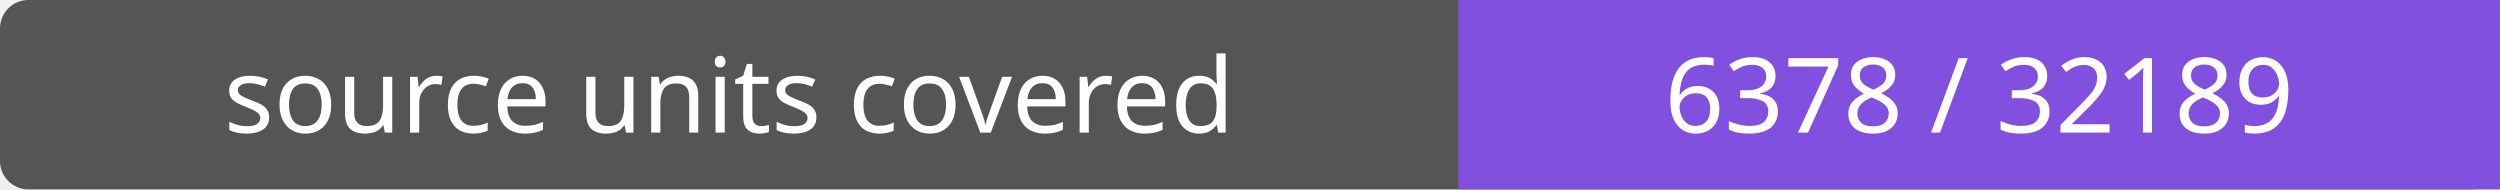
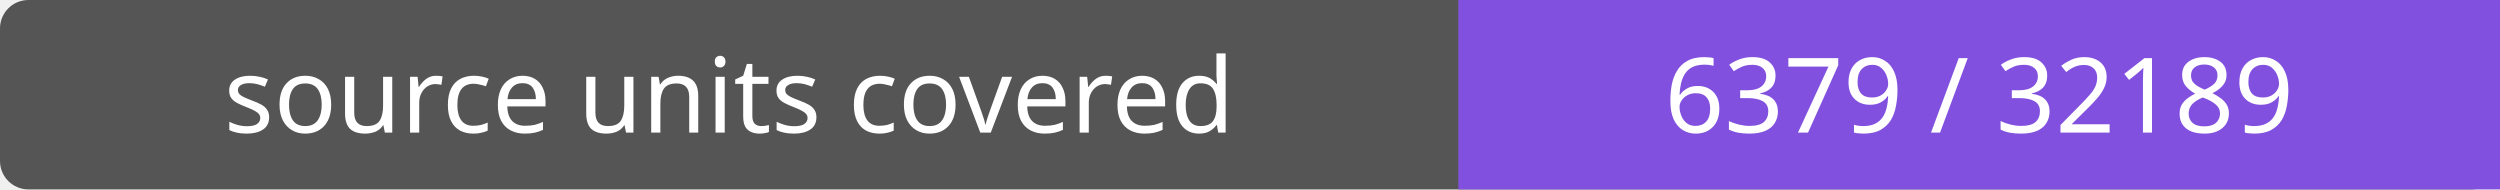
- <svg xmlns="http://www.w3.org/2000/svg" width="264" height="20" role="img" aria-label="source units covered: 6378 / 32189">
+ <svg xmlns="http://www.w3.org/2000/svg" width="264" height="20" role="img" aria-label="source units covered: 6379 / 32189">
  <rect width="264" height="20" rx="3" fill="#555" />
  <path fill="#8250df" d="M154 0h110v20H154z" />
  <g fill="#fff" text-anchor="middle" font-family="Verdana,sans-serif" font-size="11">
    <text x="77.0" y="14">source units covered</text>
-     <text x="209.0" y="14">6378 / 32189</text>
+     <text x="209.0" y="14">6379 / 32189</text>
  </g>
</svg>
